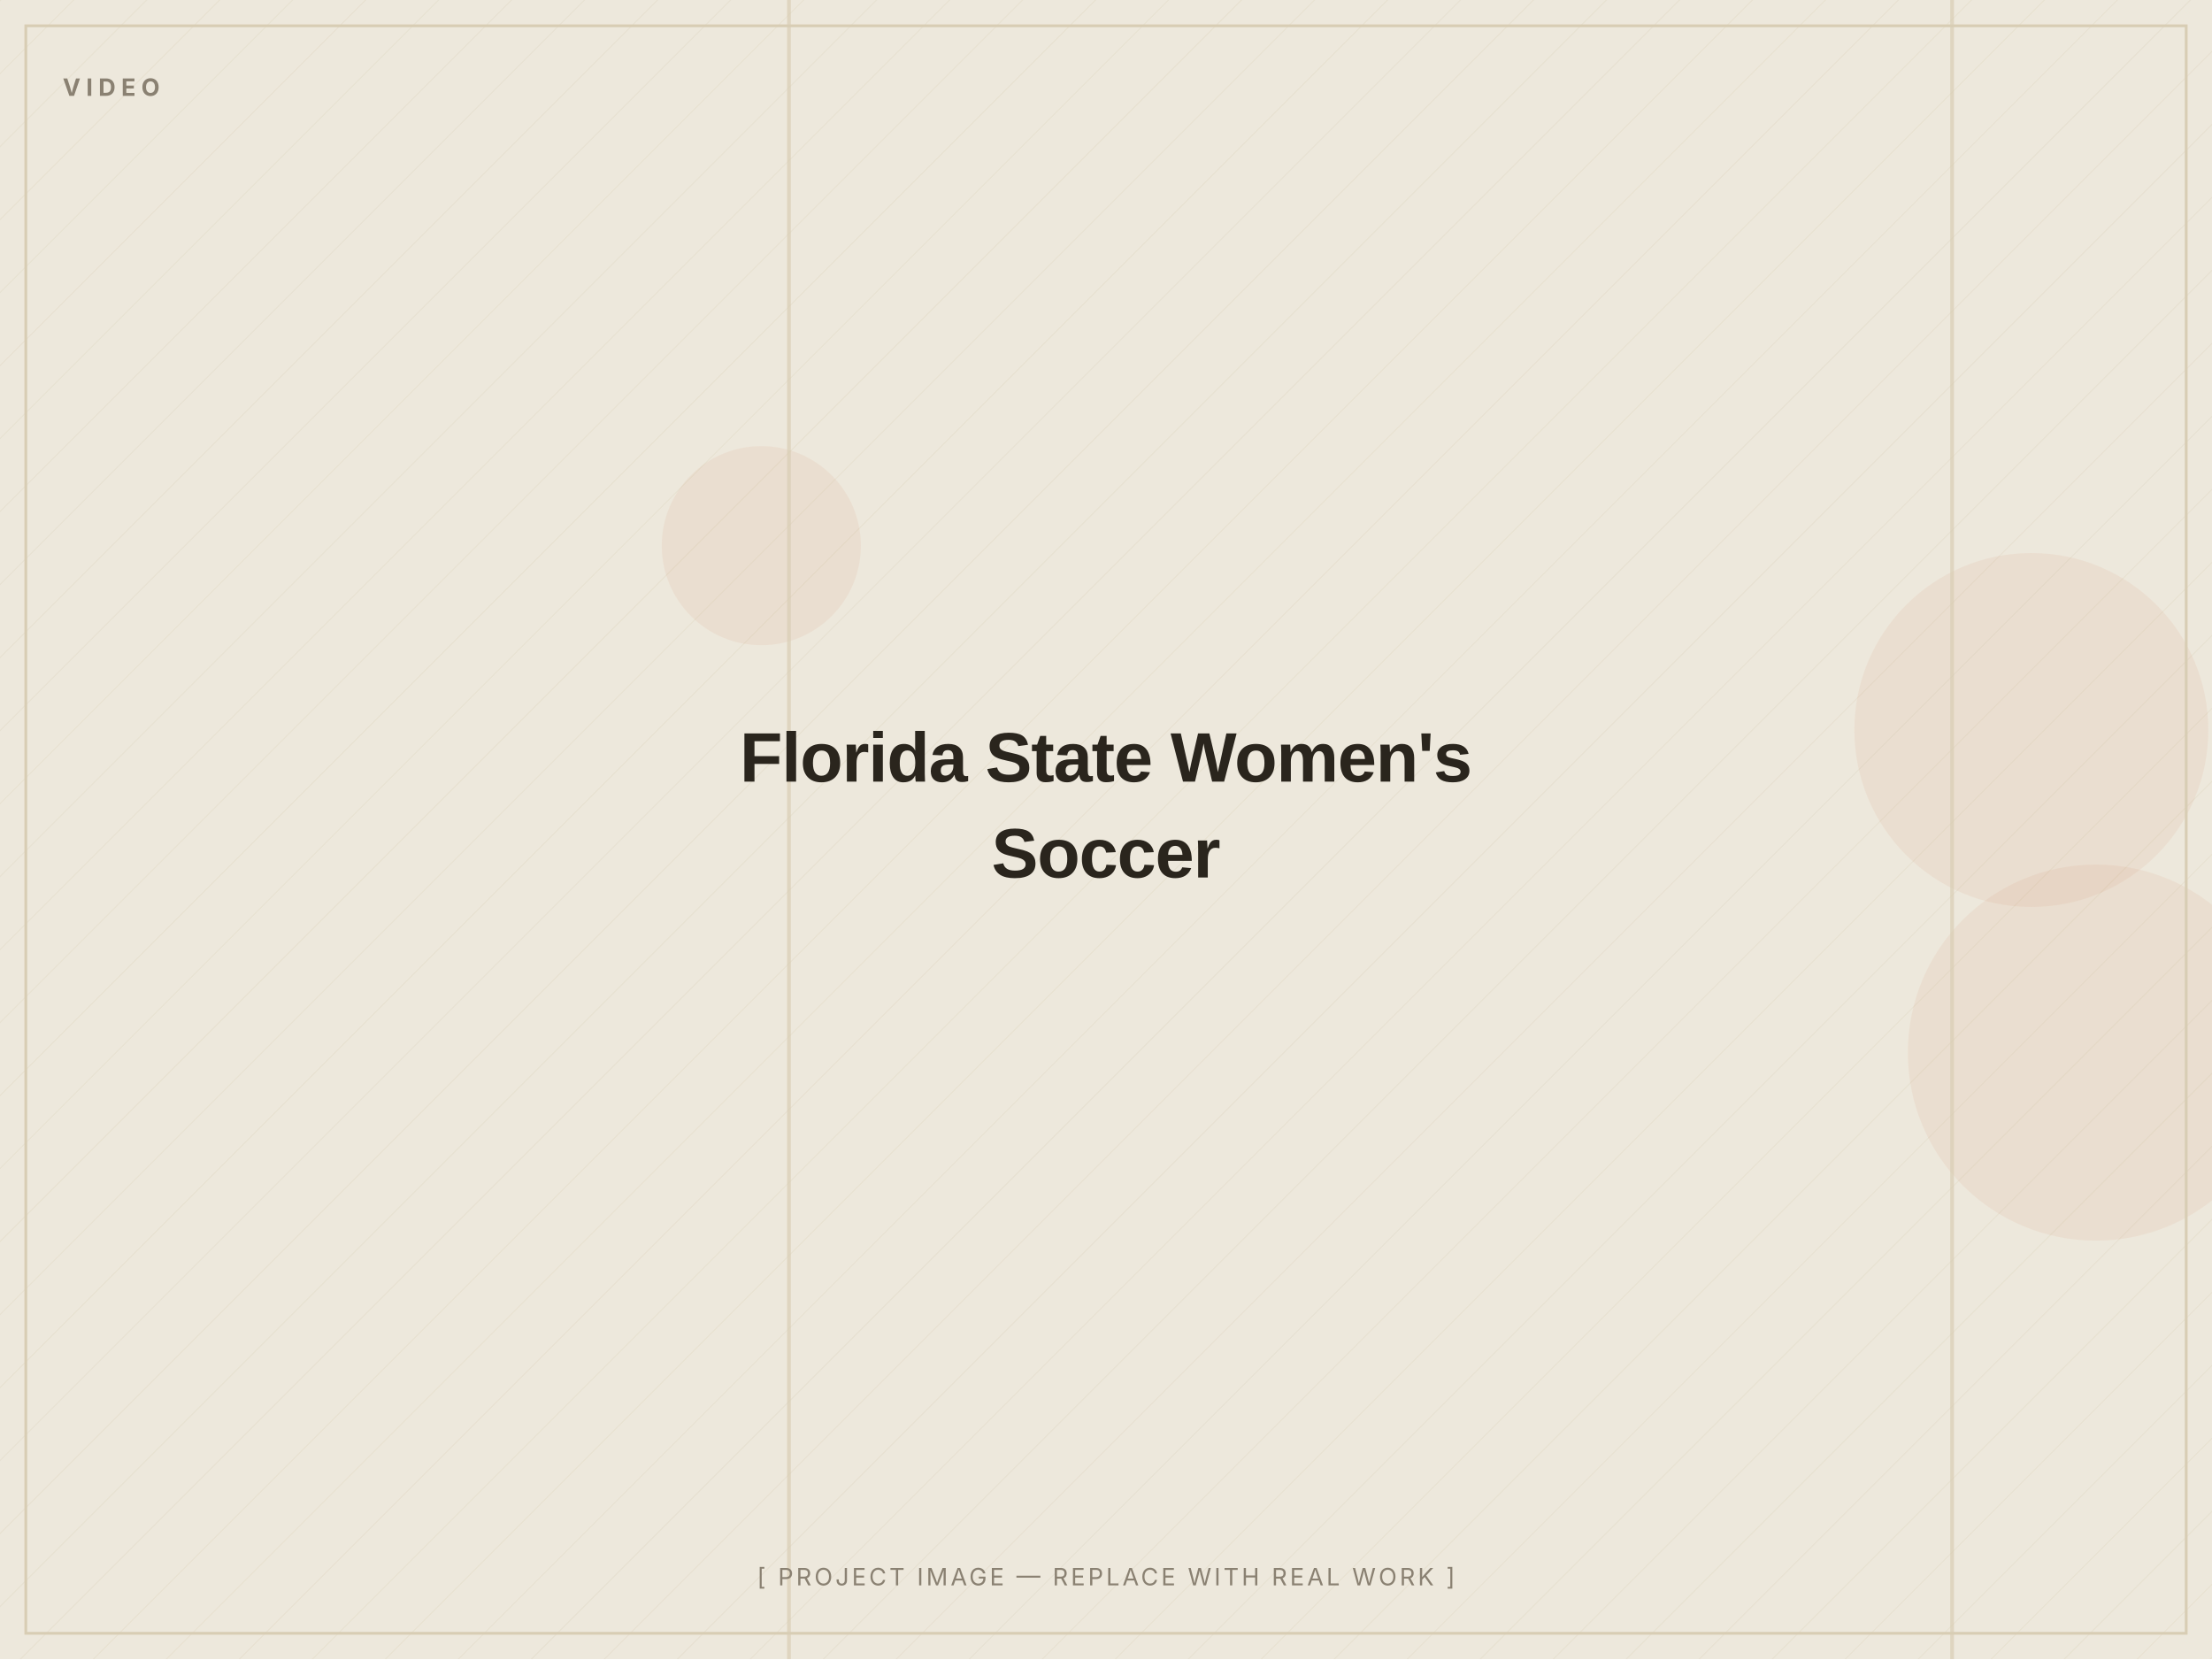
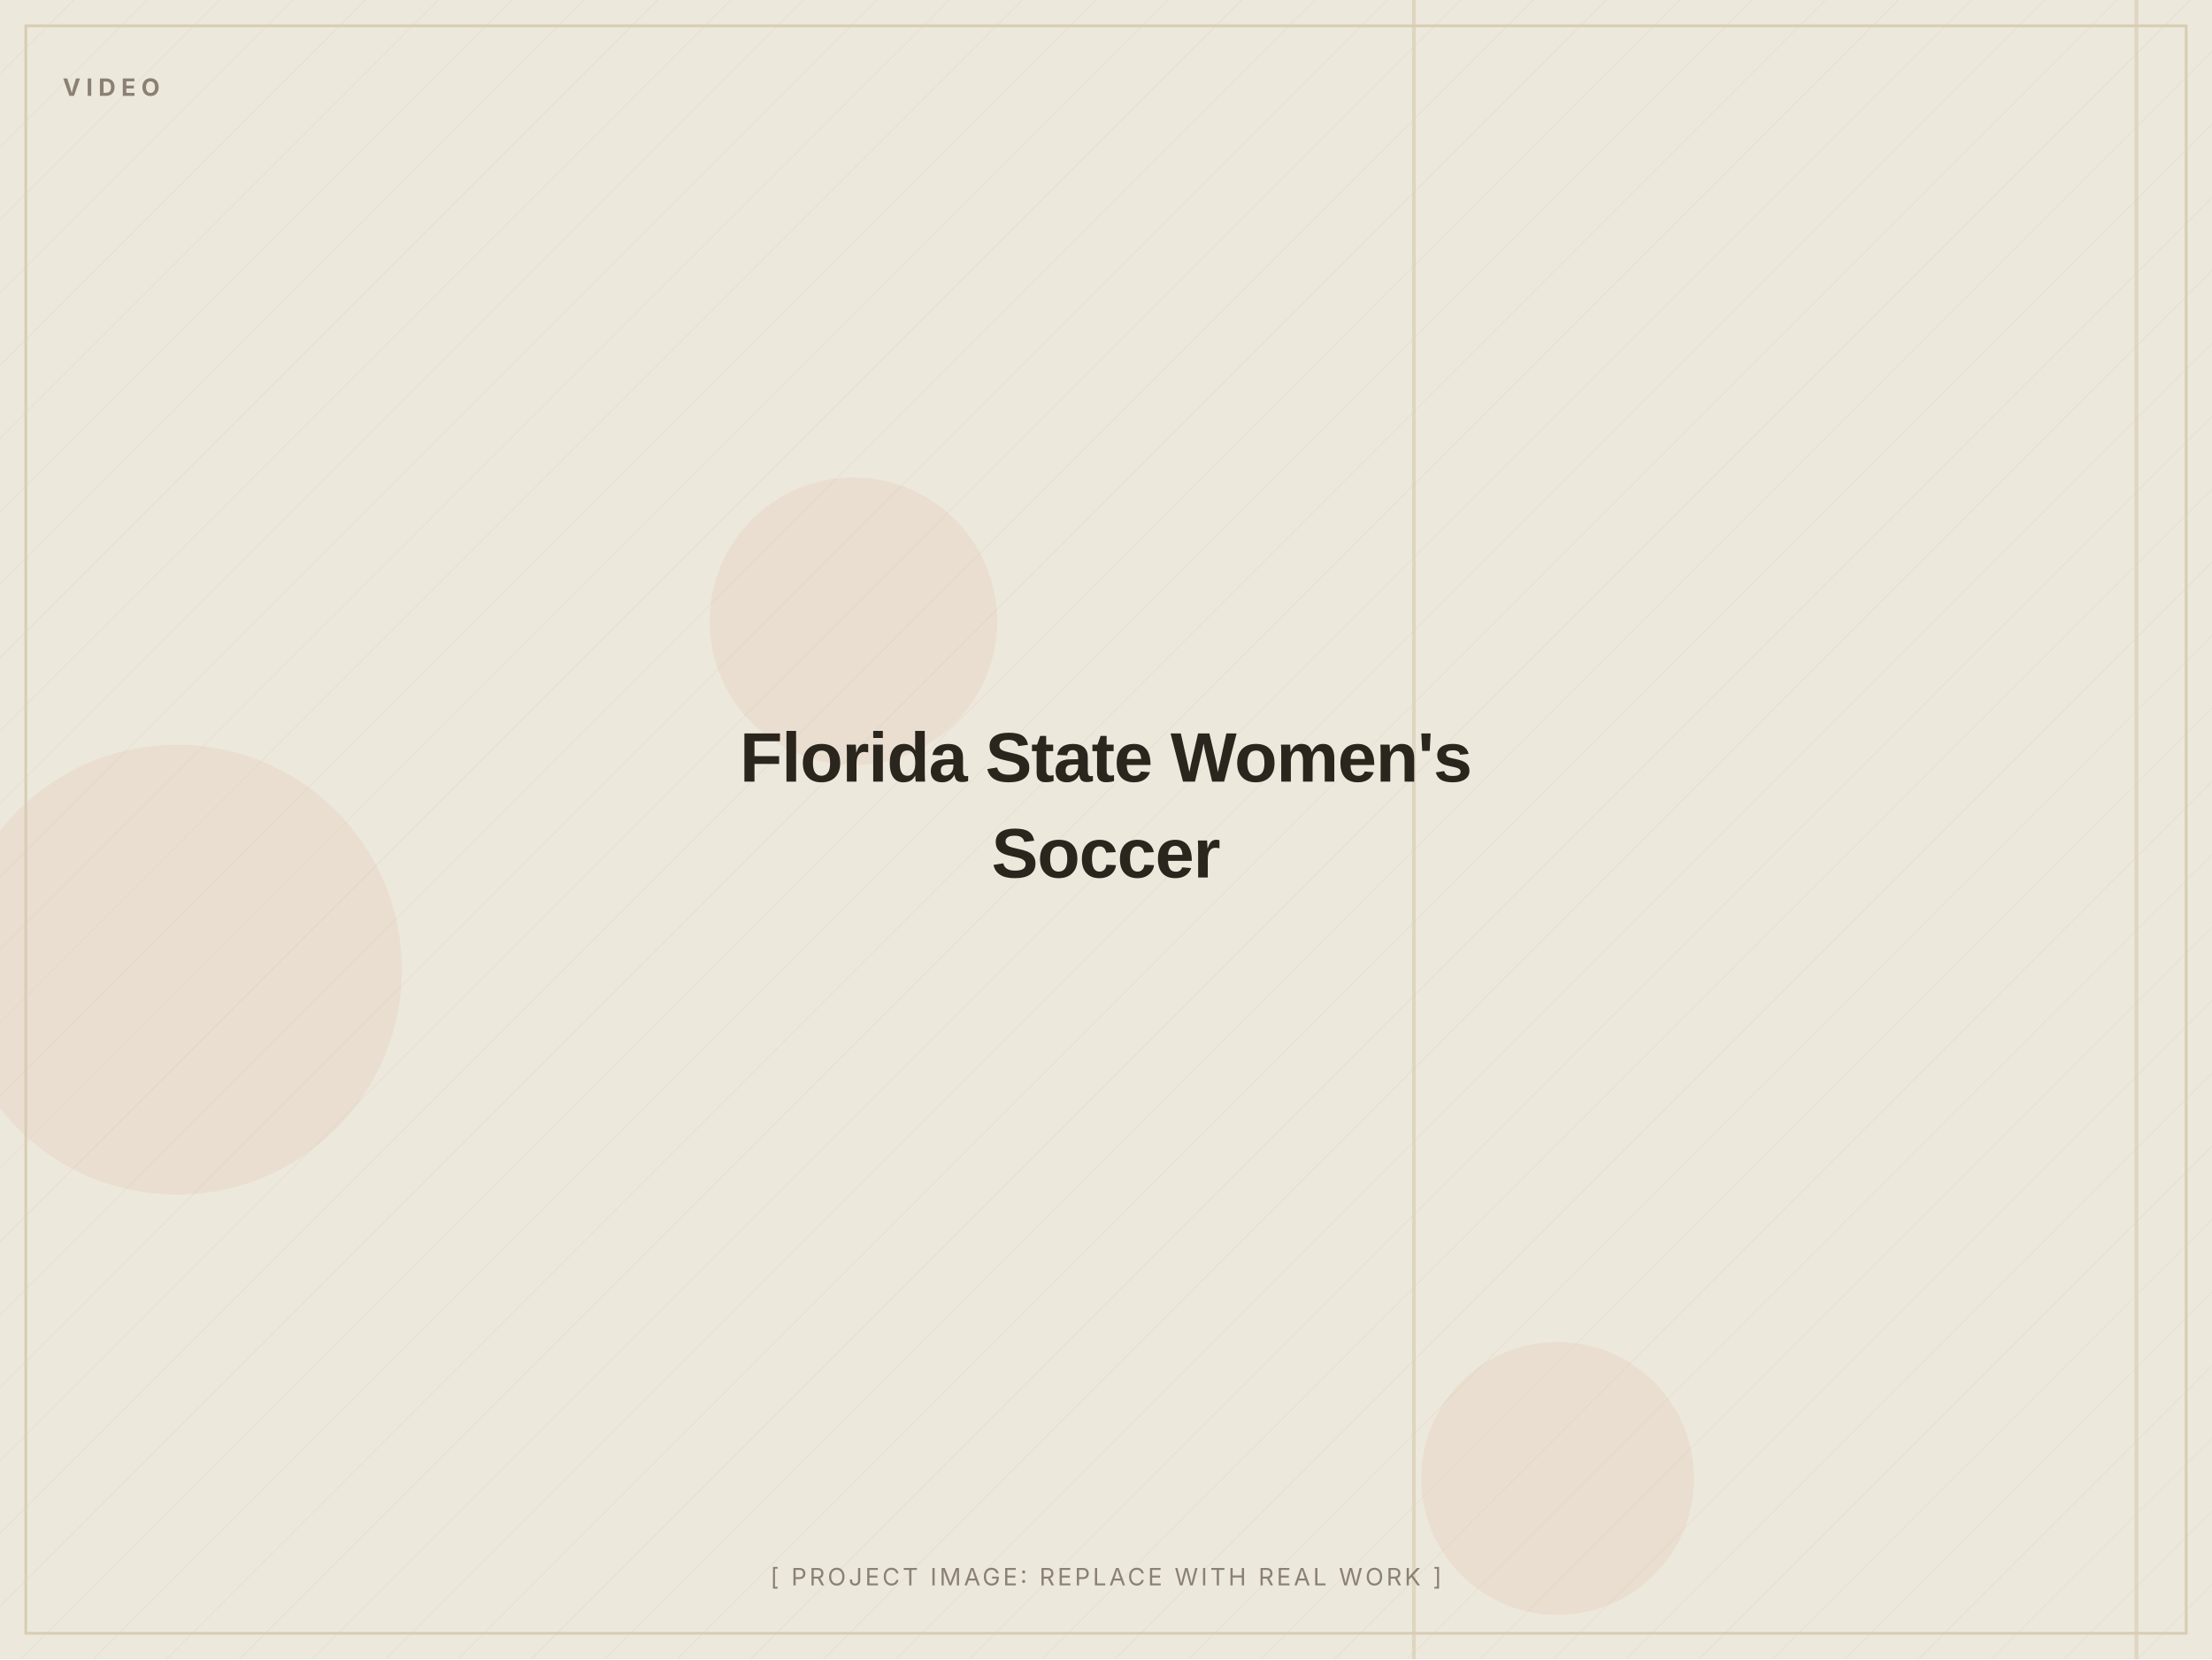
- <svg xmlns="http://www.w3.org/2000/svg" width="1200" height="900" viewBox="0 0 1200 900" role="img" aria-label="Florida State Women's Soccer — placeholder image">
+ <svg xmlns="http://www.w3.org/2000/svg" width="1200" height="900" viewBox="0 0 1200 900" role="img" aria-label="Florida State Women's Soccer (placeholder image)">
  <defs>
    <pattern id="d" width="28" height="28" patternUnits="userSpaceOnUse" patternTransform="rotate(45)">
      <line x1="0" y1="0" x2="0" y2="28" stroke="#D8CDB4" stroke-width="1" opacity="0.5" />
    </pattern>
  </defs>
  <rect width="1200" height="900" fill="#EDE8DC" />
  <rect width="1200" height="900" fill="url(#d)" opacity="0.55" />
-   <circle cx="1102" cy="396" r="96" fill="#C2410C" opacity="0.06" />
-   <circle cx="1137" cy="571" r="102" fill="#C2410C" opacity="0.06" />
-   <circle cx="413" cy="296" r="54" fill="#C2410C" opacity="0.06" />
-   <rect x="427" y="0" width="2" height="900" fill="#D8CDB4" opacity="0.7" />
-   <rect x="1058" y="0" width="2" height="900" fill="#D8CDB4" opacity="0.7" />
+   <circle cx="96" cy="526" r="122" fill="#C2410C" opacity="0.06" />
+   <circle cx="463" cy="337" r="78" fill="#C2410C" opacity="0.06" />
+   <circle cx="845" cy="802" r="74" fill="#C2410C" opacity="0.06" />
+   <rect x="766" y="0" width="2" height="900" fill="#D8CDB4" opacity="0.7" />
+   <rect x="1158" y="0" width="2" height="900" fill="#D8CDB4" opacity="0.7" />
  <rect x="14" y="14" width="1172" height="872" fill="none" stroke="#D8CDB4" stroke-width="1.5" />
  <text x="34" y="52" font-family="Inter, Arial, sans-serif" font-weight="700" font-size="13" letter-spacing="3" fill="#8A8172">VIDEO</text>
  <text x="600.0" y="424.0" text-anchor="middle" font-family="Archivo, Arial, sans-serif" font-weight="800" font-size="38" letter-spacing="-0.5" fill="#2A251D">Florida State Women's</text>
  <text x="600.0" y="476.0" text-anchor="middle" font-family="Archivo, Arial, sans-serif" font-weight="800" font-size="38" letter-spacing="-0.5" fill="#2A251D">Soccer</text>
-   <text x="600.0" y="860" text-anchor="middle" font-family="Inter, Arial, sans-serif" font-size="13" letter-spacing="1.5" fill="#8A8172">[ PROJECT IMAGE — REPLACE WITH REAL WORK ]</text>
+   <text x="600.0" y="860" text-anchor="middle" font-family="Inter, Arial, sans-serif" font-size="13" letter-spacing="1.5" fill="#8A8172">[ PROJECT IMAGE: REPLACE WITH REAL WORK ]</text>
</svg>
